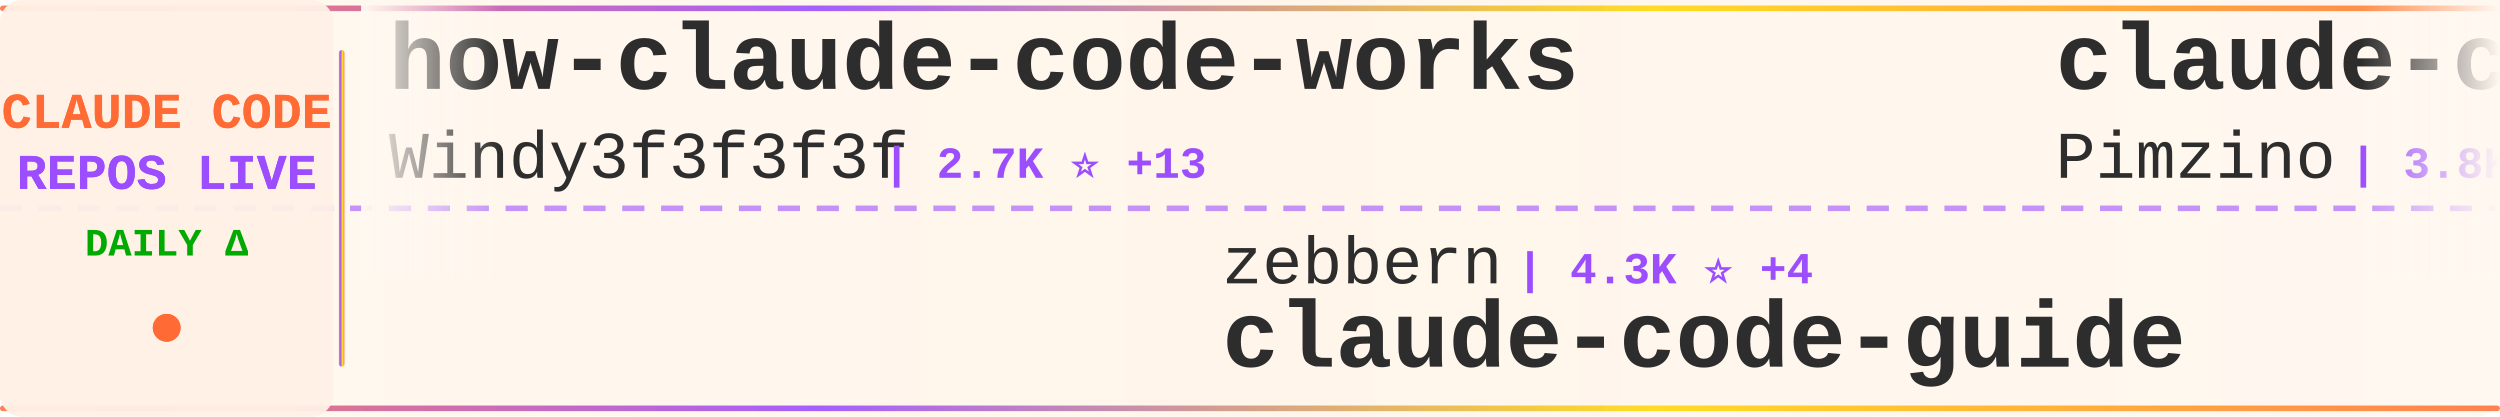
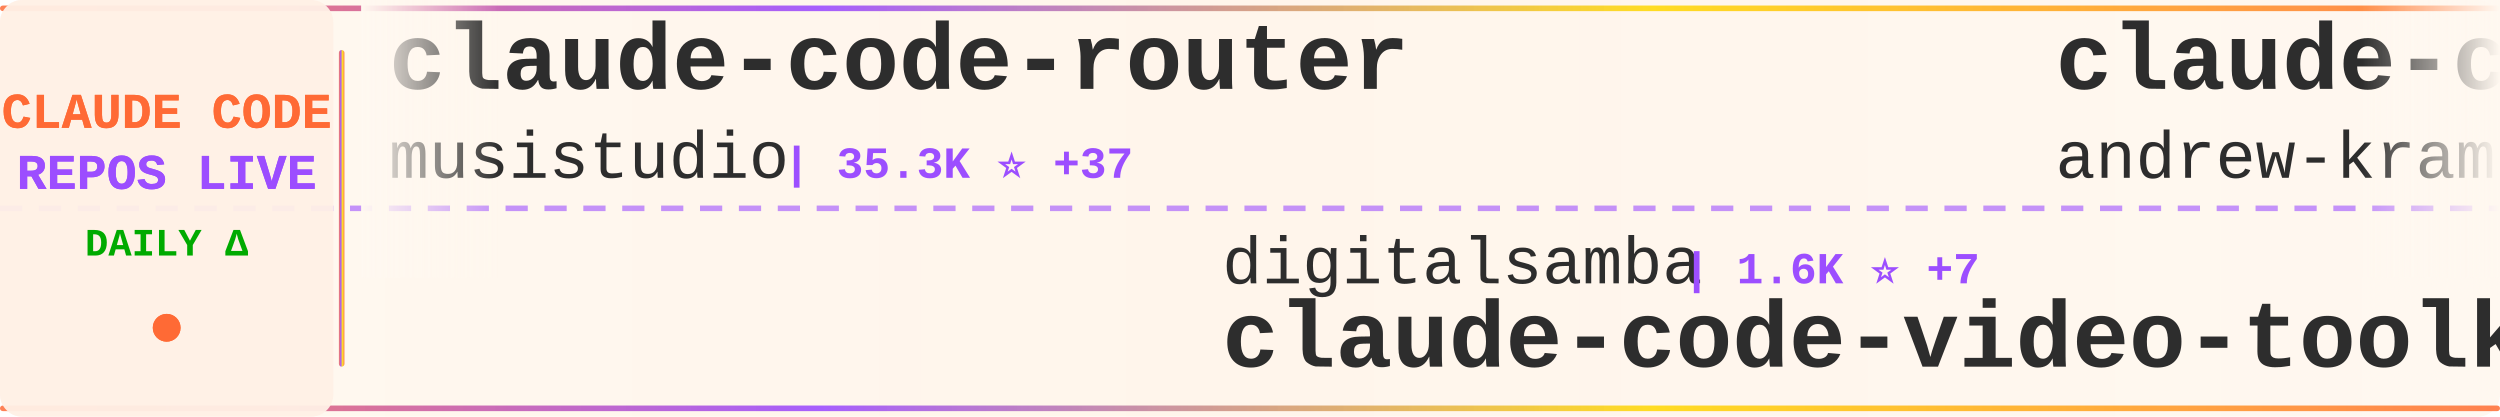
<svg xmlns="http://www.w3.org/2000/svg" width="900" height="150">
  <defs>
    <linearGradient id="tickerBg" x1="0%" y1="0%" x2="100%" y2="0%">
      <stop offset="0%" style="stop-color:#fff8f0;stop-opacity:0.98" />
      <stop offset="50%" style="stop-color:#fff5eb;stop-opacity:1" />
      <stop offset="100%" style="stop-color:#fff8f0;stop-opacity:0.98" />
    </linearGradient>
    <linearGradient id="borderGrad" x1="0%" y1="0%" x2="100%" y2="0%">
      <stop offset="0%" style="stop-color:#FF6B35;stop-opacity:0.85">
        <animate attributeName="stop-opacity" values="0.85;1;0.85" dur="2s" repeatCount="indefinite" />
      </stop>
      <stop offset="33%" style="stop-color:#9C4EFF;stop-opacity:0.9">
        <animate attributeName="stop-opacity" values="0.9;1;0.9" dur="2.2s" repeatCount="indefinite" />
      </stop>
      <stop offset="66%" style="stop-color:#FFD700;stop-opacity:0.85">
        <animate attributeName="stop-opacity" values="0.85;1;0.85" dur="1.8s" repeatCount="indefinite" />
      </stop>
      <stop offset="100%" style="stop-color:#FF6B35;stop-opacity:0.85">
        <animate attributeName="stop-opacity" values="0.85;1;0.85" dur="2s" repeatCount="indefinite" />
      </stop>
    </linearGradient>
    <filter id="textGlow">
      <feGaussianBlur stdDeviation="0.15" result="coloredBlur" />
      <feMerge>
        <feMergeNode in="coloredBlur" />
        <feMergeNode in="SourceGraphic" />
      </feMerge>
    </filter>
    <filter id="metricGlow">
      <feGaussianBlur stdDeviation="0.2" result="coloredBlur" />
      <feMerge>
        <feMergeNode in="coloredBlur" />
        <feMergeNode in="SourceGraphic" />
      </feMerge>
    </filter>
    <linearGradient id="leftFade" x1="0%" y1="0%" x2="100%" y2="0%">
      <stop offset="0%" style="stop-color:#fff8f0;stop-opacity:1" />
      <stop offset="100%" style="stop-color:#fff8f0;stop-opacity:0" />
    </linearGradient>
    <linearGradient id="rightFade" x1="0%" y1="0%" x2="100%" y2="0%">
      <stop offset="0%" style="stop-color:#fff8f0;stop-opacity:0" />
      <stop offset="100%" style="stop-color:#fff8f0;stop-opacity:1" />
    </linearGradient>
  </defs>
  <rect width="900" height="150" fill="url(#tickerBg)" rx="8" />
  <rect x="0" y="2" width="900" height="2" fill="url(#borderGrad)" rx="1" />
  <rect x="0" y="146" width="900" height="2" fill="url(#borderGrad)" rx="1" />
  <line x1="0" y1="75" x2="900" y2="75" stroke="#9C4EFF" stroke-width="2" stroke-dasharray="8 6" opacity="0.6" />
  <rect x="0" y="0" width="120" height="150" fill="#fff0e6" opacity="0.95" rx="8" />
  <text x="60" y="46" font-family="'Courier New', monospace" font-size="18" font-weight="bold" fill="#FF6B35" text-anchor="middle" filter="url(#textGlow)">
    CLAUDE CODE
  </text>
  <text x="60" y="68" font-family="'Courier New', monospace" font-size="18" font-weight="bold" fill="#9C4EFF" text-anchor="middle" filter="url(#textGlow)">
    REPOS LIVE
  </text>
  <text x="60" y="92" font-family="'Courier New', monospace" font-size="14" font-weight="bold" fill="#00aa00" text-anchor="middle">
    DAILY Δ
  </text>
  <circle cx="60" cy="118" r="5" fill="#FF6B35" filter="url(#metricGlow)">
    <animate attributeName="r" values="4;6;4" dur="1.5s" repeatCount="indefinite" />
    <animate attributeName="opacity" values="0.6;1;0.6" dur="1.5s" repeatCount="indefinite" />
  </circle>
  <rect x="122" y="18" width="2" height="114" fill="url(#borderGrad)" rx="1" />
  <clipPath id="tickerClip">
    <rect x="130" y="0" width="770" height="150" />
  </clipPath>
  <g clip-path="url(#tickerClip)">
    <g id="tickerItems">
      <animateTransform attributeName="transform" attributeType="XML" type="translate" from="0 0" to="-3000 0" dur="54s" repeatCount="indefinite" />
      <g transform="translate(0, 0)">
-         <text x="140" y="32" font-family="'Courier New', monospace" font-size="34" font-weight="bold" fill="#2d2d2d">how-claude-code-works</text>
-         <text x="140" y="64" font-family="'Courier New', monospace" font-size="24" font-weight="normal" fill="#2d2d2d" opacity="1.0">Windy3f3f3f3f</text>
-         <text x="318" y="64" font-family="'Courier New', monospace" font-size="16" font-weight="bold" fill="#9C4EFF"> | 2.7K ⭐ +13</text>
+         <text x="140" y="32" font-family="'Courier New', monospace" font-size="34" font-weight="bold" fill="#2d2d2d">claude-code-router</text>
+         <text x="140" y="64" font-family="'Courier New', monospace" font-size="24" font-weight="normal" fill="#2d2d2d" opacity="1.0">musistudio</text>
+         <text x="282" y="64" font-family="'Courier New', monospace" font-size="16" font-weight="bold" fill="#9C4EFF"> | 35.3K ⭐ +37</text>
      </g>
      <g transform="translate(300, 0)">
-         <text x="140" y="102" font-family="'Courier New', monospace" font-size="24" font-weight="normal" fill="#2d2d2d" opacity="1.0">zebbern</text>
-         <text x="246" y="102" font-family="'Courier New', monospace" font-size="16" font-weight="bold" fill="#9C4EFF"> | 4.3K ⭐ +4</text>
-         <text x="140" y="132" font-family="'Courier New', monospace" font-size="34" font-weight="bold" fill="#2d2d2d">claude-code-guide</text>
+         <text x="140" y="102" font-family="'Courier New', monospace" font-size="24" font-weight="normal" fill="#2d2d2d" opacity="1.0">digitalsamba</text>
+         <text x="306" y="102" font-family="'Courier New', monospace" font-size="16" font-weight="bold" fill="#9C4EFF"> | 1.6K ⭐ +7</text>
+         <text x="140" y="132" font-family="'Courier New', monospace" font-size="34" font-weight="bold" fill="#2d2d2d">claude-code-video-toolki...</text>
      </g>
      <g transform="translate(600, 0)">
-         <text x="140" y="32" font-family="'Courier New', monospace" font-size="34" font-weight="bold" fill="#2d2d2d">claude-code-spec-workflo...</text>
-         <text x="140" y="64" font-family="'Courier New', monospace" font-size="24" font-weight="normal" fill="#2d2d2d" opacity="1.0">Pimzino</text>
-         <text x="246" y="64" font-family="'Courier New', monospace" font-size="16" font-weight="bold" fill="#9C4EFF"> | 3.8K ⭐ +2</text>
+         <text x="140" y="32" font-family="'Courier New', monospace" font-size="34" font-weight="bold" fill="#2d2d2d">claude-code-source-build</text>
+         <text x="140" y="64" font-family="'Courier New', monospace" font-size="24" font-weight="normal" fill="#2d2d2d" opacity="1.0">andrew-kramer-inno</text>
+         <text x="378" y="64" font-family="'Courier New', monospace" font-size="16" font-weight="bold" fill="#9C4EFF"> | 589 ⭐</text>
      </g>
      <g transform="translate(900, 0)">
-         <text x="140" y="102" font-family="'Courier New', monospace" font-size="24" font-weight="normal" fill="#2d2d2d" opacity="1.0">anthropics</text>
-         <text x="282" y="102" font-family="'Courier New', monospace" font-size="16" font-weight="bold" fill="#9C4EFF"> | 5.3K ⭐ +24</text>
-         <text x="140" y="132" font-family="'Courier New', monospace" font-size="34" font-weight="bold" fill="#2d2d2d">claude-code-security-rev...</text>
+         <text x="140" y="102" font-family="'Courier New', monospace" font-size="24" font-weight="normal" fill="#2d2d2d" opacity="1.0">Windy3f3f3f3f</text>
+         <text x="318" y="102" font-family="'Courier New', monospace" font-size="16" font-weight="bold" fill="#9C4EFF"> | 2.7K ⭐ +12</text>
+         <text x="140" y="132" font-family="'Courier New', monospace" font-size="34" font-weight="bold" fill="#2d2d2d">how-claude-code-works</text>
      </g>
      <g transform="translate(1200, 0)">
-         <text x="140" y="32" font-family="'Courier New', monospace" font-size="34" font-weight="bold" fill="#2d2d2d">claude-code-sourcemap</text>
-         <text x="140" y="64" font-family="'Courier New', monospace" font-size="24" font-weight="normal" fill="#2d2d2d" opacity="1.0">ChinaSiro</text>
-         <text x="270" y="64" font-family="'Courier New', monospace" font-size="16" font-weight="bold" fill="#9C4EFF"> | 9.4K ⭐ +6</text>
+         <text x="140" y="32" font-family="'Courier New', monospace" font-size="34" font-weight="bold" fill="#2d2d2d">ralph-claude-code</text>
+         <text x="140" y="64" font-family="'Courier New', monospace" font-size="24" font-weight="normal" fill="#2d2d2d" opacity="1.0">frankbria</text>
+         <text x="270" y="64" font-family="'Courier New', monospace" font-size="16" font-weight="bold" fill="#9C4EFF"> | 9.5K ⭐ +7</text>
      </g>
      <g transform="translate(1500, 0)">
-         <text x="140" y="102" font-family="'Courier New', monospace" font-size="24" font-weight="normal" fill="#2d2d2d" opacity="1.0">davila7</text>
-         <text x="246" y="102" font-family="'Courier New', monospace" font-size="16" font-weight="bold" fill="#9C4EFF"> | 28.3K ⭐ +27</text>
-         <text x="140" y="132" font-family="'Courier New', monospace" font-size="34" font-weight="bold" fill="#2d2d2d">claude-code-templates</text>
+         <text x="140" y="102" font-family="'Courier New', monospace" font-size="24" font-weight="normal" fill="#2d2d2d" opacity="1.0">777genius</text>
+         <text x="270" y="102" font-family="'Courier New', monospace" font-size="16" font-weight="bold" fill="#9C4EFF"> | 915 ⭐</text>
+         <text x="140" y="132" font-family="'Courier New', monospace" font-size="34" font-weight="bold" fill="#2d2d2d">claude-code-source-code</text>
      </g>
      <g transform="translate(1800, 0)">
-         <text x="140" y="32" font-family="'Courier New', monospace" font-size="34" font-weight="bold" fill="#2d2d2d">claude-code-source-code</text>
-         <text x="140" y="64" font-family="'Courier New', monospace" font-size="24" font-weight="normal" fill="#2d2d2d" opacity="1.0">777genius</text>
-         <text x="270" y="64" font-family="'Courier New', monospace" font-size="16" font-weight="bold" fill="#9C4EFF"> | 915 ⭐</text>
+         <text x="140" y="32" font-family="'Courier New', monospace" font-size="34" font-weight="bold" fill="#2d2d2d">claude-code-plugins-plus...</text>
+         <text x="140" y="64" font-family="'Courier New', monospace" font-size="24" font-weight="normal" fill="#2d2d2d" opacity="1.0">jeremylongshore</text>
+         <text x="342" y="64" font-family="'Courier New', monospace" font-size="16" font-weight="bold" fill="#9C4EFF"> | 2.4K ⭐ +13</text>
      </g>
      <g transform="translate(2100, 0)">
-         <text x="140" y="102" font-family="'Courier New', monospace" font-size="24" font-weight="normal" fill="#2d2d2d" opacity="1.0">disler</text>
-         <text x="234" y="102" font-family="'Courier New', monospace" font-size="16" font-weight="bold" fill="#9C4EFF"> | 3.8K ⭐ +2</text>
-         <text x="140" y="132" font-family="'Courier New', monospace" font-size="34" font-weight="bold" fill="#2d2d2d">claude-code-hooks-master...</text>
+         <text x="140" y="102" font-family="'Courier New', monospace" font-size="24" font-weight="normal" fill="#2d2d2d" opacity="1.0">ykdojo</text>
+         <text x="234" y="102" font-family="'Courier New', monospace" font-size="16" font-weight="bold" fill="#9C4EFF"> | 8.9K ⭐ +7</text>
+         <text x="140" y="132" font-family="'Courier New', monospace" font-size="34" font-weight="bold" fill="#2d2d2d">claude-code-tips</text>
      </g>
      <g transform="translate(2400, 0)">
-         <text x="140" y="32" font-family="'Courier New', monospace" font-size="34" font-weight="bold" fill="#2d2d2d">andrej-karpathy-skills</text>
-         <text x="140" y="64" font-family="'Courier New', monospace" font-size="24" font-weight="normal" fill="#2d2d2d" opacity="1.0">multica-ai</text>
-         <text x="282" y="64" font-family="'Courier New', monospace" font-size="16" font-weight="bold" fill="#9C4EFF"> | 181.2K ⭐ +588</text>
+         <text x="140" y="32" font-family="'Courier New', monospace" font-size="34" font-weight="bold" fill="#2d2d2d">Claude-code</text>
+         <text x="140" y="64" font-family="'Courier New', monospace" font-size="24" font-weight="normal" fill="#2d2d2d" opacity="1.0">fazxes</text>
+         <text x="234" y="64" font-family="'Courier New', monospace" font-size="16" font-weight="bold" fill="#9C4EFF"> | 222 ⭐</text>
      </g>
      <g transform="translate(2700, 0)">
-         <text x="140" y="102" font-family="'Courier New', monospace" font-size="24" font-weight="normal" fill="#2d2d2d" opacity="1.0">anthropics</text>
-         <text x="282" y="102" font-family="'Courier New', monospace" font-size="16" font-weight="bold" fill="#9C4EFF"> | 8.1K ⭐ +16</text>
-         <text x="140" y="132" font-family="'Courier New', monospace" font-size="34" font-weight="bold" fill="#2d2d2d">claude-code-action</text>
+         <text x="140" y="102" font-family="'Courier New', monospace" font-size="24" font-weight="normal" fill="#2d2d2d" opacity="1.0">diet103</text>
+         <text x="246" y="102" font-family="'Courier New', monospace" font-size="16" font-weight="bold" fill="#9C4EFF"> | 9.7K ⭐ +1</text>
+         <text x="140" y="132" font-family="'Courier New', monospace" font-size="34" font-weight="bold" fill="#2d2d2d">claude-code-infrastructu...</text>
      </g>
      <g transform="translate(3000, 0)">
-         <text x="140" y="32" font-family="'Courier New', monospace" font-size="34" font-weight="bold" fill="#2d2d2d">how-claude-code-works</text>
-         <text x="140" y="64" font-family="'Courier New', monospace" font-size="24" font-weight="normal" fill="#2d2d2d" opacity="1.0">Windy3f3f3f3f</text>
-         <text x="318" y="64" font-family="'Courier New', monospace" font-size="16" font-weight="bold" fill="#9C4EFF"> | 2.7K ⭐ +13</text>
+         <text x="140" y="32" font-family="'Courier New', monospace" font-size="34" font-weight="bold" fill="#2d2d2d">claude-code-router</text>
+         <text x="140" y="64" font-family="'Courier New', monospace" font-size="24" font-weight="normal" fill="#2d2d2d" opacity="1.0">musistudio</text>
+         <text x="282" y="64" font-family="'Courier New', monospace" font-size="16" font-weight="bold" fill="#9C4EFF"> | 35.3K ⭐ +37</text>
      </g>
      <g transform="translate(3300, 0)">
-         <text x="140" y="102" font-family="'Courier New', monospace" font-size="24" font-weight="normal" fill="#2d2d2d" opacity="1.0">zebbern</text>
-         <text x="246" y="102" font-family="'Courier New', monospace" font-size="16" font-weight="bold" fill="#9C4EFF"> | 4.3K ⭐ +4</text>
-         <text x="140" y="132" font-family="'Courier New', monospace" font-size="34" font-weight="bold" fill="#2d2d2d">claude-code-guide</text>
+         <text x="140" y="102" font-family="'Courier New', monospace" font-size="24" font-weight="normal" fill="#2d2d2d" opacity="1.0">digitalsamba</text>
+         <text x="306" y="102" font-family="'Courier New', monospace" font-size="16" font-weight="bold" fill="#9C4EFF"> | 1.6K ⭐ +7</text>
+         <text x="140" y="132" font-family="'Courier New', monospace" font-size="34" font-weight="bold" fill="#2d2d2d">claude-code-video-toolki...</text>
      </g>
      <g transform="translate(3600, 0)">
-         <text x="140" y="32" font-family="'Courier New', monospace" font-size="34" font-weight="bold" fill="#2d2d2d">claude-code-spec-workflo...</text>
-         <text x="140" y="64" font-family="'Courier New', monospace" font-size="24" font-weight="normal" fill="#2d2d2d" opacity="1.0">Pimzino</text>
-         <text x="246" y="64" font-family="'Courier New', monospace" font-size="16" font-weight="bold" fill="#9C4EFF"> | 3.8K ⭐ +2</text>
+         <text x="140" y="32" font-family="'Courier New', monospace" font-size="34" font-weight="bold" fill="#2d2d2d">claude-code-source-build</text>
+         <text x="140" y="64" font-family="'Courier New', monospace" font-size="24" font-weight="normal" fill="#2d2d2d" opacity="1.0">andrew-kramer-inno</text>
+         <text x="378" y="64" font-family="'Courier New', monospace" font-size="16" font-weight="bold" fill="#9C4EFF"> | 589 ⭐</text>
      </g>
      <g transform="translate(3900, 0)">
-         <text x="140" y="102" font-family="'Courier New', monospace" font-size="24" font-weight="normal" fill="#2d2d2d" opacity="1.0">anthropics</text>
-         <text x="282" y="102" font-family="'Courier New', monospace" font-size="16" font-weight="bold" fill="#9C4EFF"> | 5.3K ⭐ +24</text>
-         <text x="140" y="132" font-family="'Courier New', monospace" font-size="34" font-weight="bold" fill="#2d2d2d">claude-code-security-rev...</text>
+         <text x="140" y="102" font-family="'Courier New', monospace" font-size="24" font-weight="normal" fill="#2d2d2d" opacity="1.0">Windy3f3f3f3f</text>
+         <text x="318" y="102" font-family="'Courier New', monospace" font-size="16" font-weight="bold" fill="#9C4EFF"> | 2.7K ⭐ +12</text>
+         <text x="140" y="132" font-family="'Courier New', monospace" font-size="34" font-weight="bold" fill="#2d2d2d">how-claude-code-works</text>
      </g>
    </g>
  </g>
  <rect x="130" y="0" width="50" height="100" fill="url(#leftFade)" />
  <rect x="850" y="0" width="50" height="100" fill="url(#rightFade)" />
</svg>
